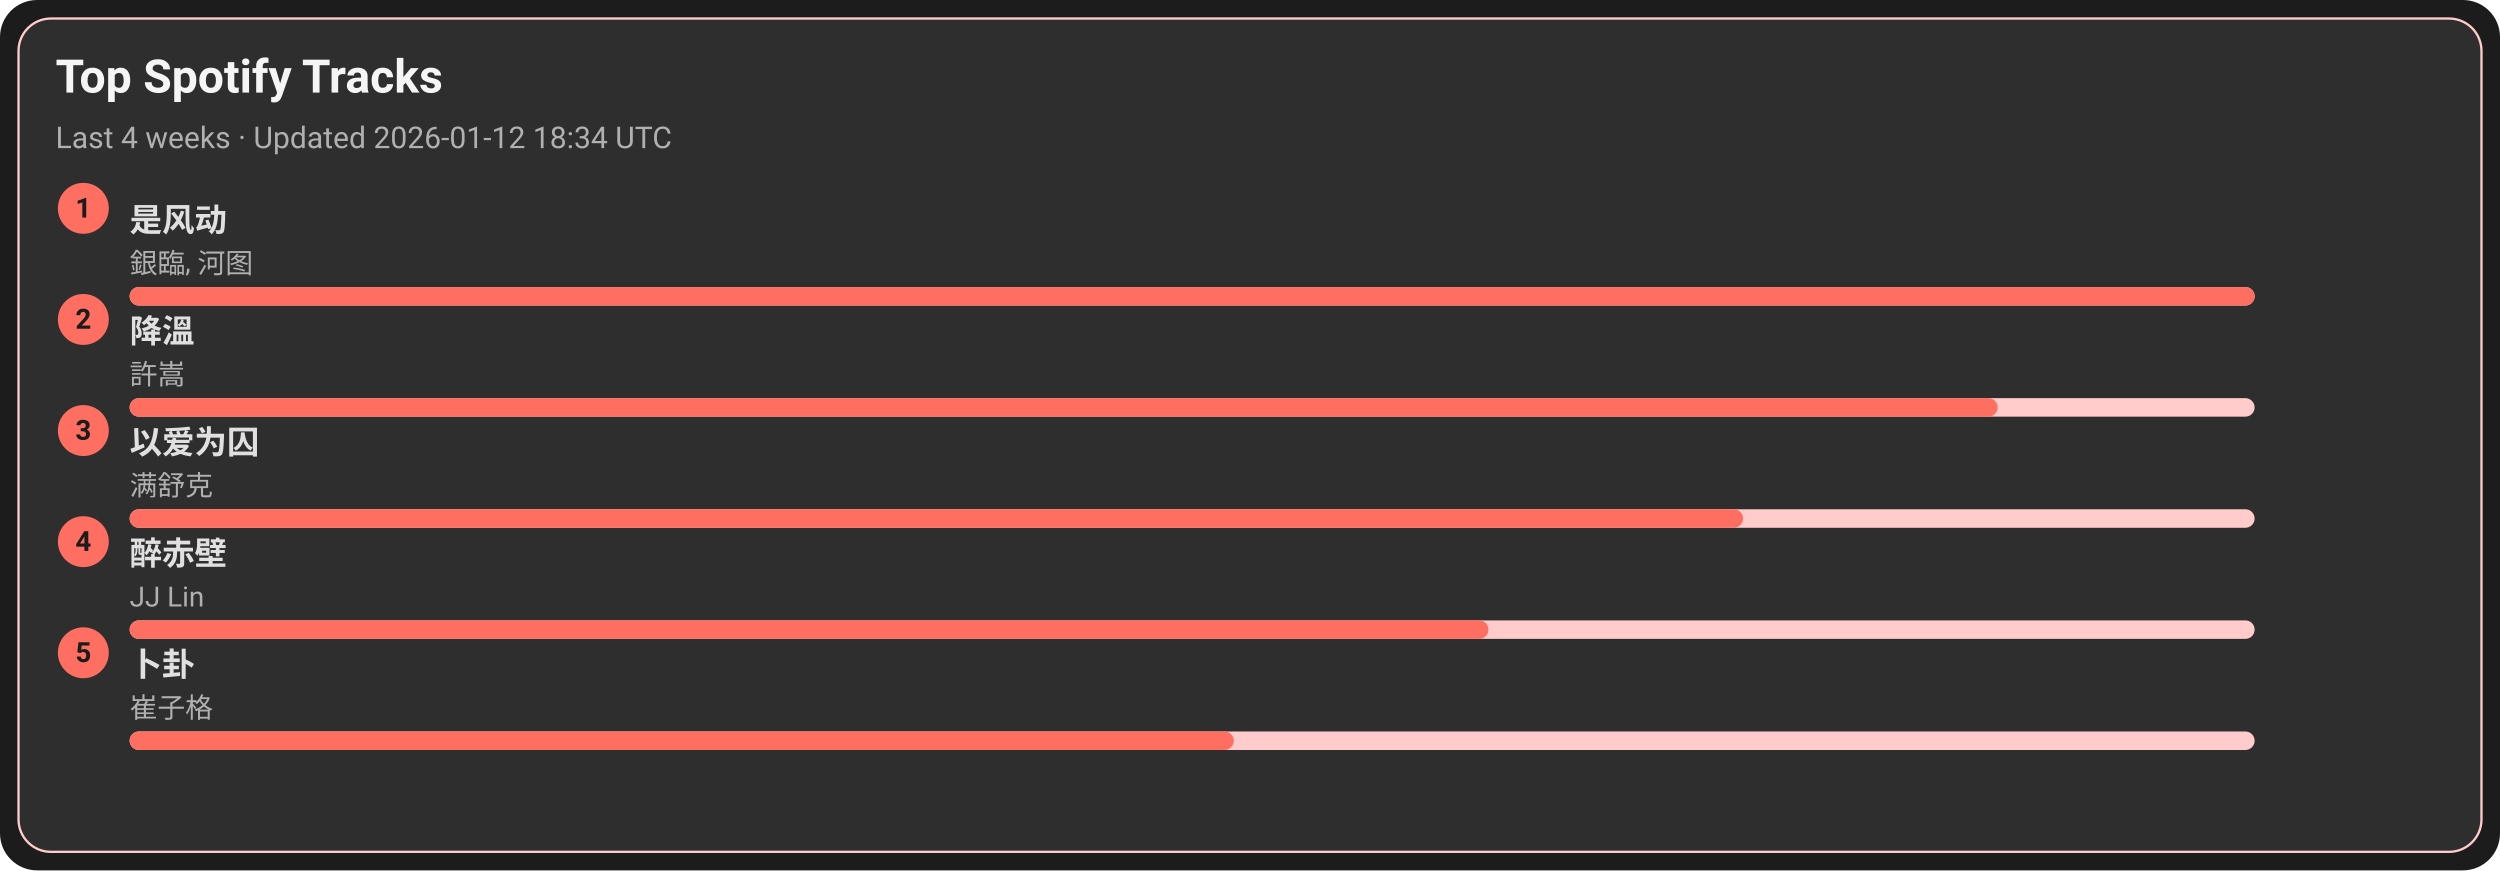
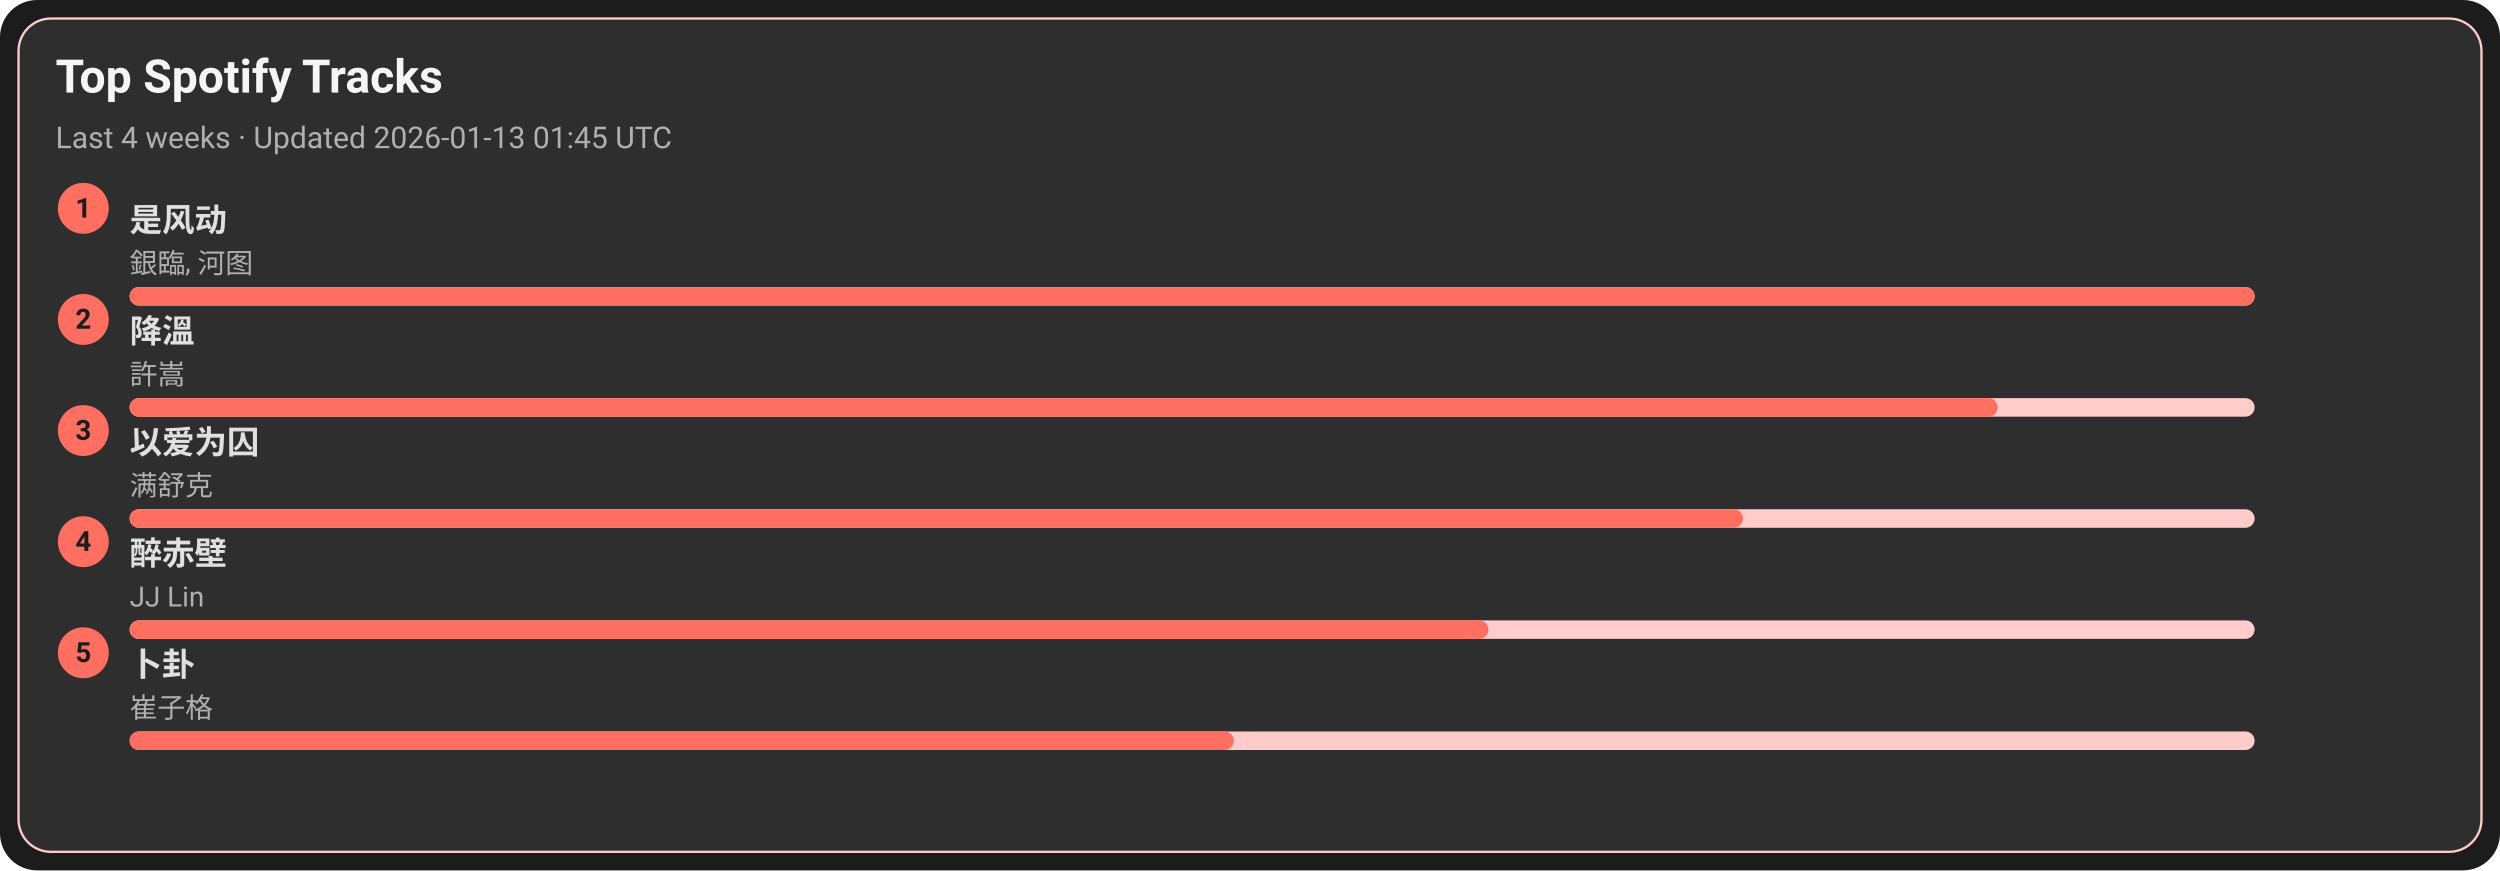
<svg xmlns="http://www.w3.org/2000/svg" width="1080" height="376" viewBox="0 0 1080 376">
  <style>text{font-family:-apple-system,BlinkMacSystemFont,Segoe UI,Roboto,Ubuntu,Helvetica Neue,Arial,Noto Sans,sans-serif}</style>
  <rect width="1080" height="376" rx="16" fill="#1c1c1c" />
  <rect x="8" y="8" width="1064" height="360" rx="14" fill="#2e2e2e" stroke="#ffcccb" />
  <text x="24" y="40" font-size="20" fill="#f5f5f5" font-weight="600">Top Spotify Tracks</text>
-   <text x="24" y="64" font-size="13" fill="#b0b0b0">Last 4 weeks · Updated 2026-01-12 18:34 UTC</text>
+   <text x="24" y="64" font-size="13" fill="#b0b0b0">Last 4 weeks · Updated 2026-01-13 01:45 UTC</text>
  <circle cx="36" cy="90" r="11" fill="#ff6f61" />
  <text x="36" y="94" text-anchor="middle" font-size="12" fill="#1c1c1c" font-weight="700">1</text>
  <a href="https://open.spotify.com/track/3lePQ8c4jq7bTePsXEmslh" target="_blank" rel="noopener noreferrer">
    <text x="56" y="100" font-size="14" fill="#e0e0e0" font-weight="600">是风动</text>
  </a>
  <text x="56" y="118" font-size="12" fill="#b0b0b0">銀臨, 河图</text>
  <rect x="56" y="124" width="918" height="8" rx="4" fill="#ffcccb" />
  <rect x="56" y="124" width="918" height="8" rx="4" fill="#ff6f61" />
  <circle cx="36" cy="138" r="11" fill="#ff6f61" />
  <text x="36" y="142" text-anchor="middle" font-size="12" fill="#1c1c1c" font-weight="700">2</text>
  <a href="https://open.spotify.com/track/2q9uhrOfyOnBa3oWR1PfYT" target="_blank" rel="noopener noreferrer">
    <text x="56" y="148" font-size="14" fill="#e0e0e0" font-weight="600">降溫</text>
  </a>
  <text x="56" y="166" font-size="12" fill="#b0b0b0">許嵩</text>
  <rect x="56" y="172" width="918" height="8" rx="4" fill="#ffcccb" />
  <rect x="56" y="172" width="807" height="8" rx="4" fill="#ff6f61" />
  <circle cx="36" cy="186" r="11" fill="#ff6f61" />
  <text x="36" y="190" text-anchor="middle" font-size="12" fill="#1c1c1c" font-weight="700">3</text>
  <a href="https://open.spotify.com/track/0RW2LEfGQK5BaIho6sSLqf" target="_blank" rel="noopener noreferrer">
    <text x="56" y="196" font-size="14" fill="#e0e0e0" font-weight="600">以爱为囚</text>
  </a>
  <text x="56" y="214" font-size="12" fill="#b0b0b0">满舒克</text>
  <rect x="56" y="220" width="918" height="8" rx="4" fill="#ffcccb" />
  <rect x="56" y="220" width="697" height="8" rx="4" fill="#ff6f61" />
  <circle cx="36" cy="234" r="11" fill="#ff6f61" />
  <text x="36" y="238" text-anchor="middle" font-size="12" fill="#1c1c1c" font-weight="700">4</text>
  <a href="https://open.spotify.com/track/69lAYqbyHL1A0gctdLd9WV" target="_blank" rel="noopener noreferrer">
    <text x="56" y="244" font-size="14" fill="#e0e0e0" font-weight="600">醉赤壁</text>
  </a>
  <text x="56" y="262" font-size="12" fill="#b0b0b0">JJ Lin</text>
  <rect x="56" y="268" width="918" height="8" rx="4" fill="#ffcccb" />
  <rect x="56" y="268" width="587" height="8" rx="4" fill="#ff6f61" />
  <circle cx="36" cy="282" r="11" fill="#ff6f61" />
  <text x="36" y="286" text-anchor="middle" font-size="12" fill="#1c1c1c" font-weight="700">5</text>
  <a href="https://open.spotify.com/track/4ToeYifpQaikbYa7krOD6s" target="_blank" rel="noopener noreferrer">
    <text x="56" y="292" font-size="14" fill="#e0e0e0" font-weight="600">卜卦</text>
  </a>
  <text x="56" y="310" font-size="12" fill="#b0b0b0">崔子格</text>
  <rect x="56" y="316" width="918" height="8" rx="4" fill="#ffcccb" />
  <rect x="56" y="316" width="477" height="8" rx="4" fill="#ff6f61" />
</svg>
